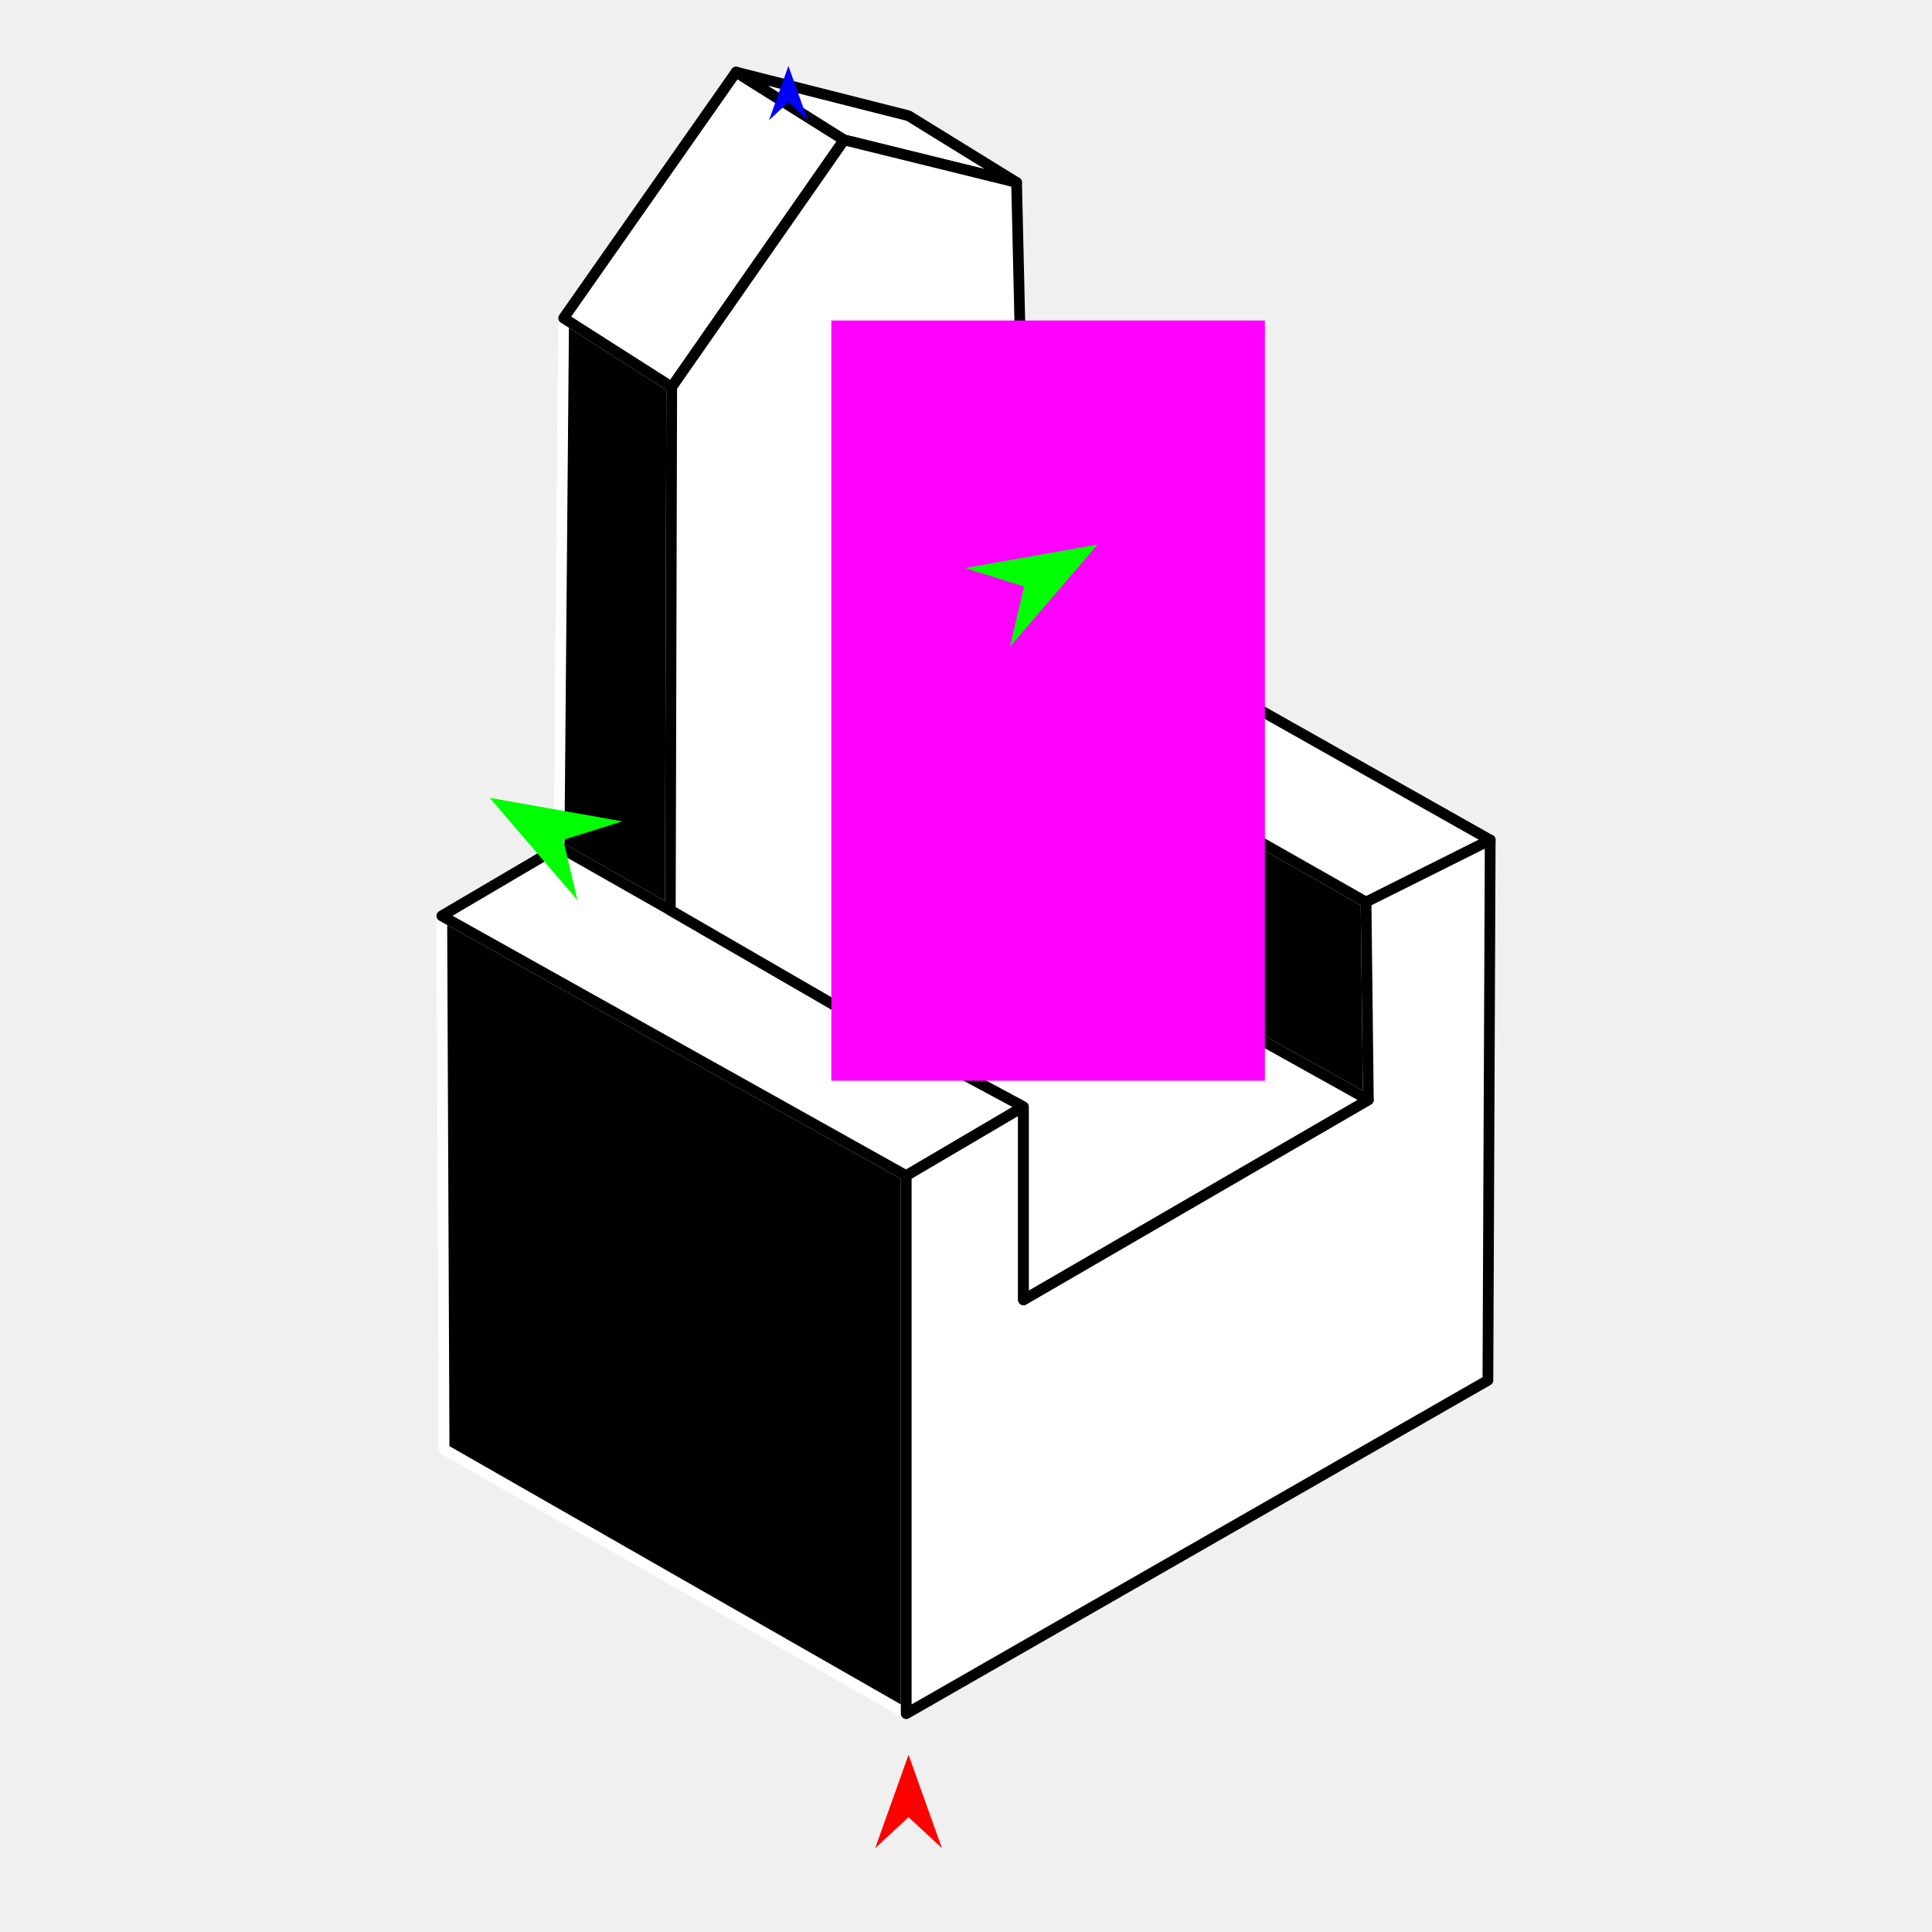
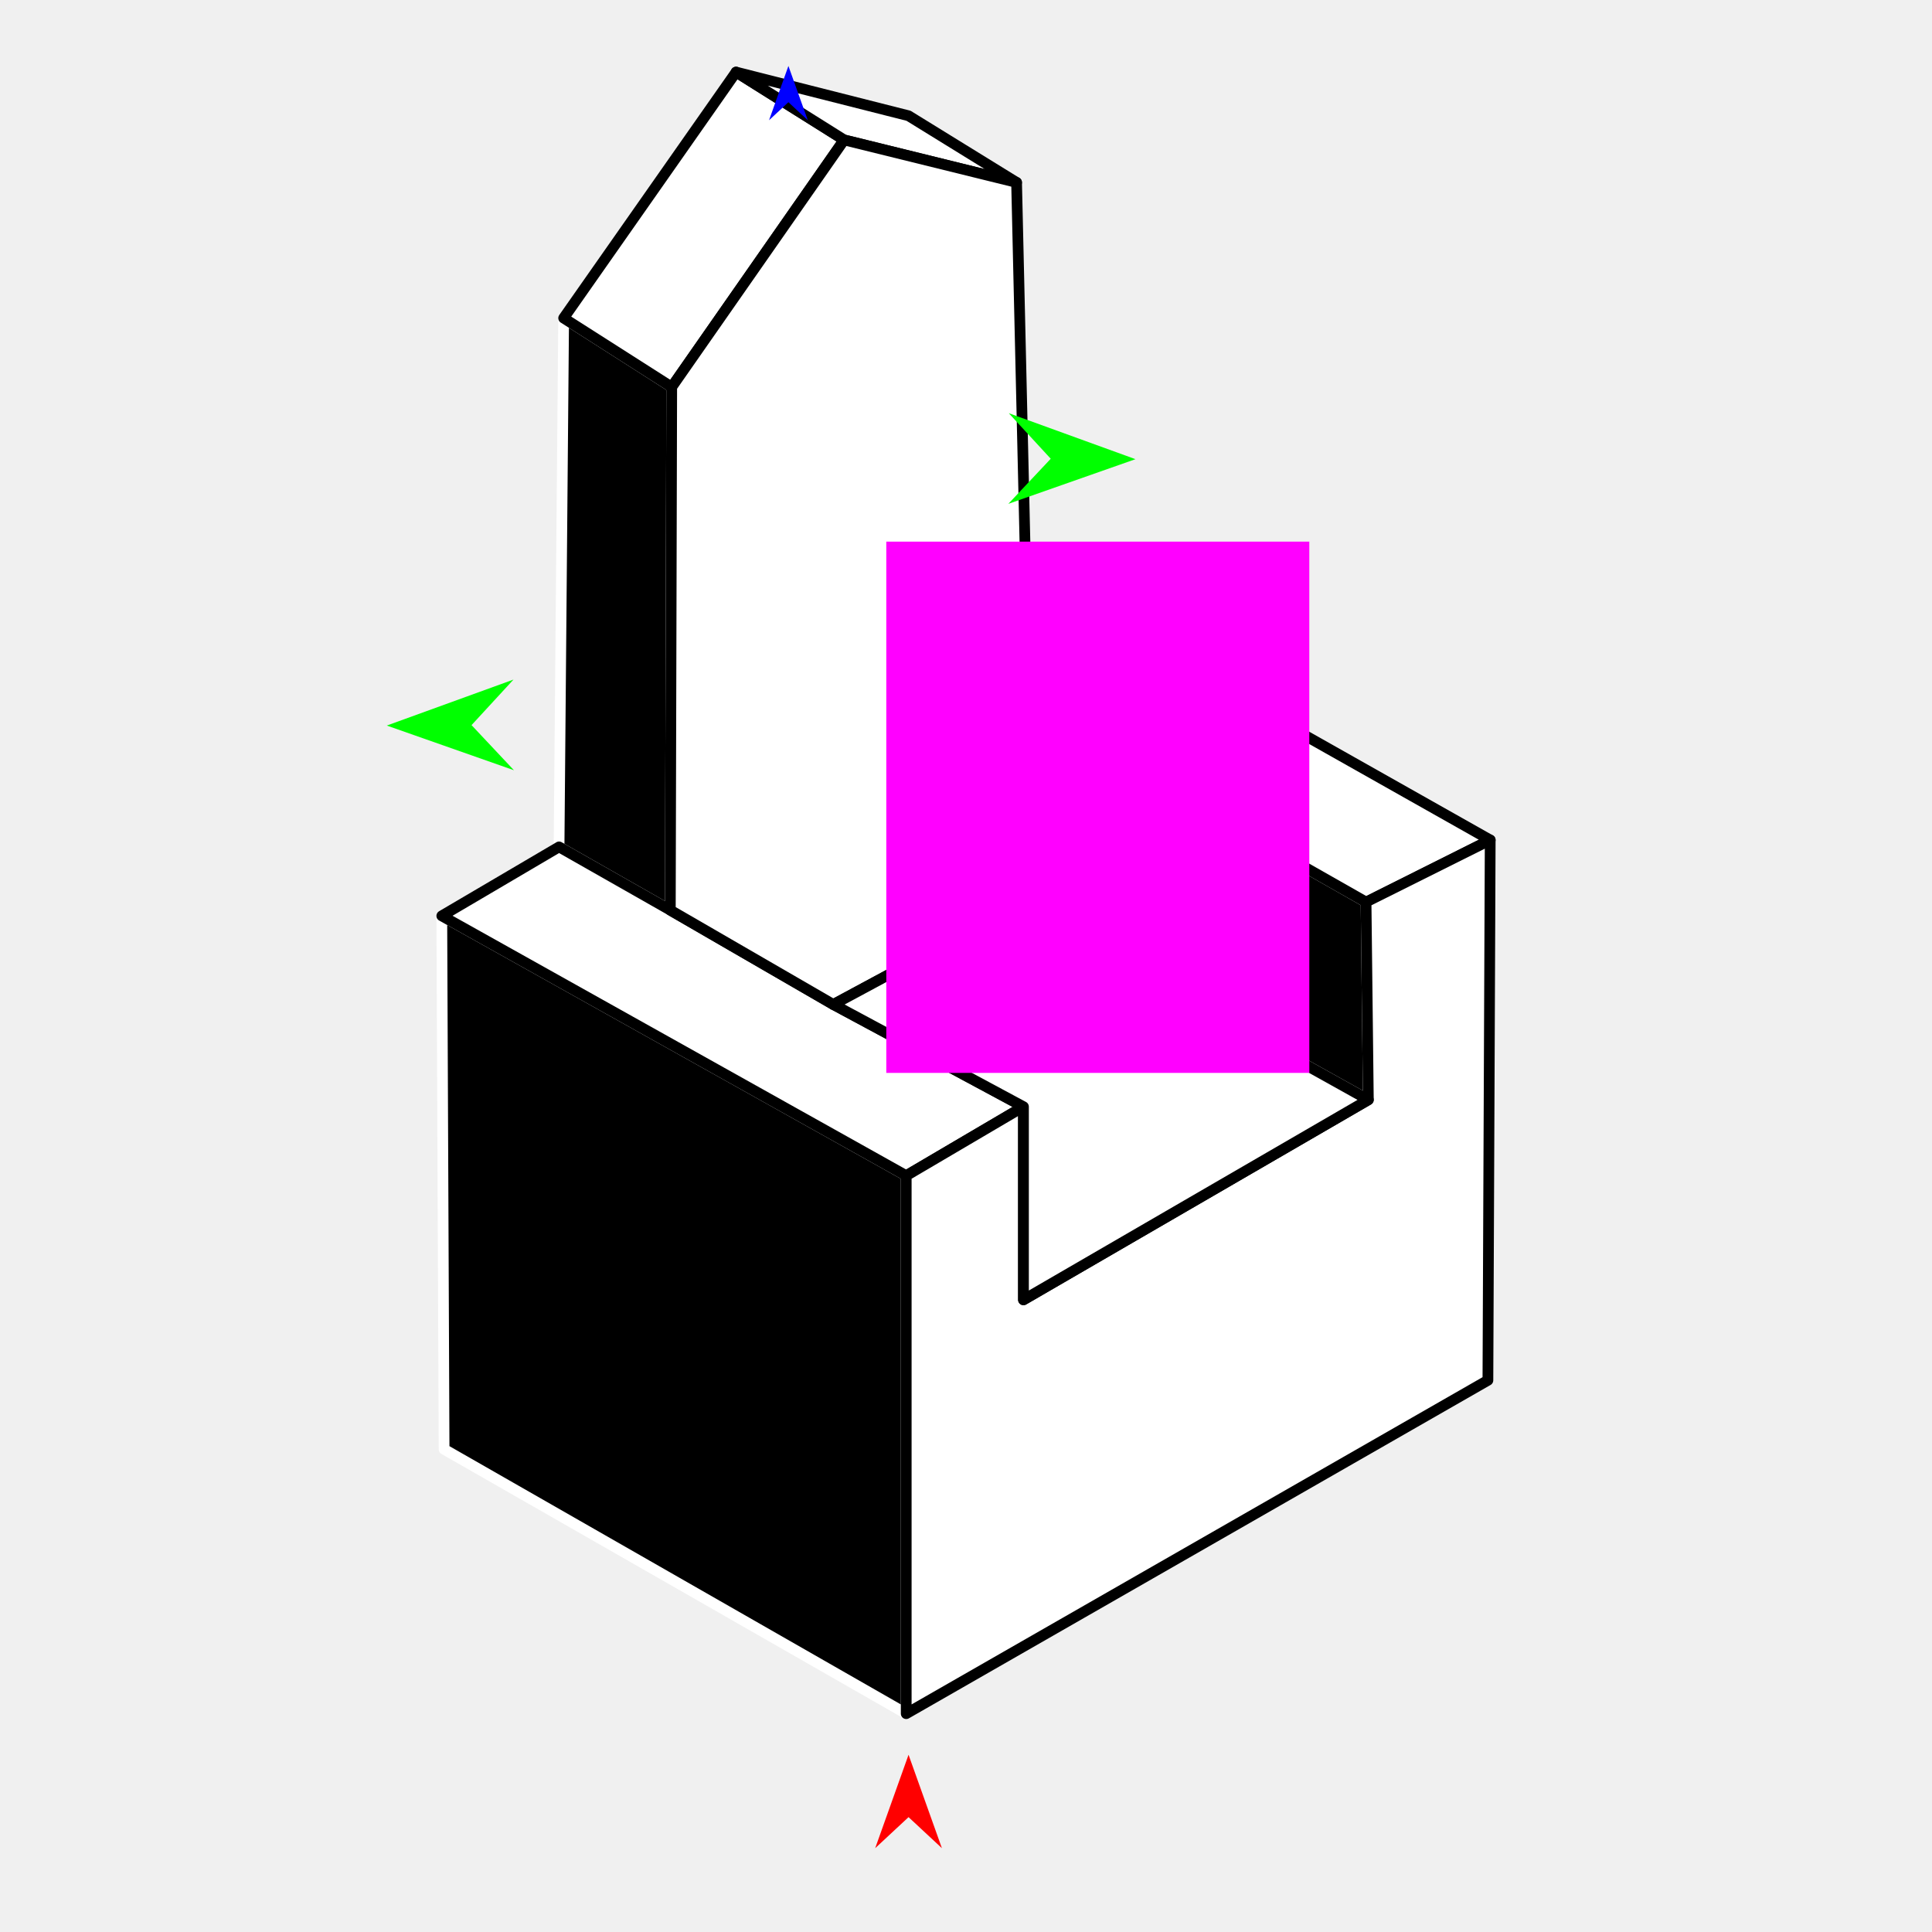
<svg xmlns="http://www.w3.org/2000/svg" version="1.1" id="Frame_0" width="720px" height="720px">
  <g id="throne_iso">
    <g id="throne">
      <path fill="#000000" fill-rule="evenodd" stroke="#ffffff" stroke-width="4" stroke-linejoin="round" d="M 509.944 409.863 C 466.479 385.640 423.013 361.416 379.548 337.192 C 379.548 337.185 381.666 263.791 381.666 263.784 C 424.140 287.915 466.614 312.046 509.087 336.177 C 509.087 336.184 509.944 409.856 509.944 409.863 Z" />
      <path fill="#000000" fill-rule="evenodd" stroke="#ffffff" stroke-width="4" stroke-linejoin="round" d="M 249.807 339.191 C 249.980 274.210 250.326 144.268 250.326 144.248 C 236.903 135.680 210.060 118.546 210.056 118.544 C 209.485 184.233 208.913 249.923 208.342 315.613 C 208.346 315.615 249.803 339.188 249.807 339.191 Z" />
      <path fill="#000000" fill-rule="evenodd" stroke="#ffffff" stroke-width="4" stroke-linejoin="round" d="M 165.501 540.101 C 165.501 540.081 164.930 407.579 164.644 341.318 C 164.662 341.327 337.705 438.129 337.722 438.139 C 337.722 438.159 337.722 638.615 337.722 638.635 C 337.705 638.625 165.518 540.110 165.501 540.101 Z" />
      <path fill="none" stroke="#ffffff" stroke-width="1" stroke-linecap="butt" stroke-linejoin="round" d="M 250.326 144.248 C 236.903 135.680 210.060 118.546 210.056 118.544 " />
      <path fill="#ffffff" fill-rule="evenodd" stroke="#000000" stroke-width="4" stroke-linejoin="round" d="M 274.317 26.863 C 287.741 35.289 301.165 43.714 314.588 52.140 C 314.582 52.149 250.333 144.239 250.326 144.248 C 236.903 135.680 210.060 118.546 210.056 118.544 C 210.062 118.534 274.311 26.873 274.317 26.863 Z" />
      <path fill="none" stroke="#ffffff" stroke-width="1" stroke-linecap="butt" stroke-linejoin="round" d="M 274.317 26.863 C 287.741 35.289 301.165 43.714 314.588 52.140 " />
      <path fill="#ffffff" fill-rule="evenodd" stroke="#000000" stroke-width="4" stroke-linejoin="round" d="M 314.588 52.140 C 314.594 52.141 378.844 67.989 378.850 67.991 C 365.426 59.708 338.583 43.145 338.579 43.143 C 338.573 43.141 274.324 26.865 274.317 26.863 C 287.741 35.289 301.165 43.714 314.588 52.140 Z" />
      <path fill="none" stroke="#ffffff" stroke-width="1" stroke-linecap="butt" stroke-linejoin="round" d="M 164.644 341.318 C 164.662 341.327 337.705 438.129 337.722 438.139 " />
      <path fill="none" stroke="#ffffff" stroke-width="1" stroke-linecap="butt" stroke-linejoin="round" d="M 249.807 339.191 C 249.803 339.188 208.346 315.615 208.342 315.613 " />
      <path fill="#ffffff" fill-rule="evenodd" stroke="#000000" stroke-width="4" stroke-linejoin="round" d="M 164.644 341.318 C 164.662 341.327 337.705 438.129 337.722 438.139 C 352.288 429.570 381.416 412.436 381.420 412.434 C 357.800 399.739 310.566 374.353 310.558 374.349 C 310.552 374.346 249.813 339.194 249.807 339.191 C 249.803 339.188 208.346 315.615 208.342 315.613 C 208.338 315.616 164.649 341.315 164.644 341.318 Z" />
      <path fill="none" stroke="#ffffff" stroke-width="1" stroke-linecap="butt" stroke-linejoin="round" d="M 509.087 336.177 C 466.614 312.046 424.140 287.915 381.666 263.784 " />
      <path fill="#ffffff" fill-rule="evenodd" stroke="#000000" stroke-width="4" stroke-linejoin="round" d="M 382.277 215.365 C 439.970 247.924 497.663 280.483 555.356 313.042 C 555.351 313.045 509.092 336.174 509.087 336.177 C 466.614 312.046 424.140 287.915 381.666 263.784 C 381.666 263.779 382.277 215.369 382.277 215.365 Z" />
      <path fill="none" stroke="#ffffff" stroke-width="1" stroke-linecap="butt" stroke-linejoin="round" d="M 337.722 438.139 C 337.722 438.159 337.722 638.615 337.722 638.635 " />
      <path fill="none" stroke="#ffffff" stroke-width="1" stroke-linecap="butt" stroke-linejoin="round" d="M 555.356 313.042 C 555.351 313.045 509.092 336.174 509.087 336.177 " />
      <path fill="none" stroke="#ffffff" stroke-width="1" stroke-linecap="butt" stroke-linejoin="round" d="M 509.087 336.177 C 509.087 336.184 509.944 409.856 509.944 409.863 " />
      <path fill="none" stroke="#ffffff" stroke-width="1" stroke-linecap="butt" stroke-linejoin="round" d="M 381.420 412.434 C 381.416 412.436 352.288 429.570 337.722 438.139 " />
      <path fill="#ffffff" fill-rule="evenodd" stroke="#000000" stroke-width="4" stroke-linejoin="round" d="M 337.722 438.139 C 337.722 438.159 337.722 638.615 337.722 638.635 C 409.981 597.222 554.477 514.408 554.499 514.396 C 554.499 514.376 555.356 313.063 555.356 313.042 C 555.351 313.045 509.092 336.174 509.087 336.177 C 509.087 336.184 509.944 409.856 509.944 409.863 C 509.931 409.871 381.433 484.400 381.420 484.407 C 381.420 484.400 381.420 412.441 381.420 412.434 C 381.416 412.436 352.288 429.570 337.722 438.139 Z" />
      <path fill="none" stroke="#ffffff" stroke-width="1" stroke-linecap="butt" stroke-linejoin="round" d="M 310.558 374.349 C 310.552 374.346 249.813 339.194 249.807 339.191 " />
      <path fill="none" stroke="#ffffff" stroke-width="1" stroke-linecap="butt" stroke-linejoin="round" d="M 249.807 339.191 C 249.980 274.210 250.326 144.268 250.326 144.248 " />
      <path fill="none" stroke="#ffffff" stroke-width="1" stroke-linecap="butt" stroke-linejoin="round" d="M 250.326 144.248 C 250.333 144.239 314.582 52.149 314.588 52.140 " />
      <path fill="none" stroke="#ffffff" stroke-width="1" stroke-linecap="butt" stroke-linejoin="round" d="M 314.588 52.140 C 314.594 52.141 378.844 67.989 378.850 67.991 " />
      <path fill="none" stroke="#ffffff" stroke-width="1" stroke-linecap="butt" stroke-linejoin="round" d="M 382.277 215.365 C 382.277 215.369 381.666 263.779 381.666 263.784 " />
      <path fill="none" stroke="#ffffff" stroke-width="1" stroke-linecap="butt" stroke-linejoin="round" d="M 381.666 263.784 C 381.666 263.791 379.548 337.185 379.548 337.192 " />
      <path fill="#ffffff" fill-rule="evenodd" stroke="#000000" stroke-width="4" stroke-linejoin="round" d="M 379.548 337.192 C 379.541 337.196 333.555 361.964 310.558 374.349 C 310.552 374.346 249.813 339.194 249.807 339.191 C 249.980 274.210 250.326 144.268 250.326 144.248 C 250.333 144.239 314.582 52.149 314.588 52.140 C 314.594 52.141 378.844 67.989 378.850 67.991 C 378.850 68.006 382.277 215.350 382.277 215.365 C 382.277 215.369 381.666 263.779 381.666 263.784 C 381.666 263.791 379.548 337.185 379.548 337.192 Z" />
      <path fill="none" stroke="#ffffff" stroke-width="1" stroke-linecap="butt" stroke-linejoin="round" d="M 381.420 412.434 C 357.800 399.739 310.566 374.353 310.558 374.349 " />
      <path fill="none" stroke="#ffffff" stroke-width="1" stroke-linecap="butt" stroke-linejoin="round" d="M 310.558 374.349 C 333.555 361.964 379.541 337.196 379.548 337.192 " />
      <path fill="none" stroke="#ffffff" stroke-width="1" stroke-linecap="butt" stroke-linejoin="round" d="M 379.548 337.192 C 423.013 361.416 466.479 385.640 509.944 409.863 " />
      <path fill="none" stroke="#ffffff" stroke-width="1" stroke-linecap="butt" stroke-linejoin="round" d="M 509.944 409.863 C 509.931 409.871 381.433 484.400 381.420 484.407 " />
      <path fill="none" stroke="#ffffff" stroke-width="1" stroke-linecap="butt" stroke-linejoin="round" d="M 381.420 484.407 C 381.420 484.400 381.420 412.441 381.420 412.434 " />
      <path fill="#ffffff" fill-rule="evenodd" stroke="#000000" stroke-width="4" stroke-linejoin="round" d="M 381.420 412.434 C 357.800 399.739 310.566 374.353 310.558 374.349 C 333.555 361.964 379.541 337.196 379.548 337.192 C 423.013 361.416 466.479 385.640 509.944 409.863 C 509.931 409.871 381.433 484.400 381.420 484.407 C 381.420 484.400 381.420 412.441 381.420 412.434 Z" />
    </g>
    <g id="specs_2">
-       <path fill="#ff00ff" fill-rule="evenodd" stroke="none" d="M 309.806 402.757 C 309.823 402.757 471.380 402.757 471.396 402.757 C 471.396 402.729 471.396 119.466 471.396 119.438 C 471.380 119.438 309.823 119.438 309.806 119.438 C 309.806 119.466 309.806 402.729 309.806 402.757 Z" />
+       <path fill="#ff00ff" fill-rule="evenodd" stroke="none" d="M 330.294 399.837 C 330.309 399.837 487.925 399.837 487.941 399.837 C 487.941 399.818 487.941 201.870 487.941 201.850 C 487.925 201.850 330.309 201.850 330.294 201.850 C 330.294 201.870 330.294 399.818 330.294 399.837 Z" />
      <path fill="#ff0000" fill-rule="evenodd" stroke="none" d="M 338.589 653.949 C 338.590 653.952 351.020 688.758 351.022 688.761 C 351.020 688.760 338.590 677.194 338.589 677.193 C 338.587 677.194 326.157 688.760 326.156 688.761 C 326.157 688.758 338.587 653.952 338.589 653.949 Z" />
      <path fill="#0000ff" fill-rule="evenodd" stroke="none" d="M 293.820 24.584 C 293.820 24.586 301.041 44.805 301.041 44.807 C 301.041 44.806 293.820 38.088 293.820 38.087 C 293.819 38.088 286.598 44.806 286.598 44.807 C 286.598 44.805 293.819 24.586 293.820 24.584 Z" />
-       <path fill="#00ff00" fill-rule="evenodd" stroke="none" d="M 409.065 202.918 C 409.060 202.919 359.611 211.688 359.606 211.689 C 359.609 211.690 381.629 218.573 381.632 218.573 C 381.631 218.576 376.353 241.033 376.352 241.035 C 376.355 241.031 409.061 202.922 409.065 202.918 Z" />
-       <path fill="#00ff00" fill-rule="evenodd" stroke="none" d="M 182.477 297.322 C 182.482 297.323 231.930 306.092 231.935 306.093 C 231.933 306.094 209.912 312.977 209.910 312.977 C 209.911 312.980 215.189 335.437 215.189 335.439 C 215.186 335.435 182.480 297.326 182.477 297.322 Z" />
+       <path fill="#00ff00" fill-rule="evenodd" stroke="none" d="M 144.144 270.391 C 144.149 270.389 191.357 253.259 191.361 253.257 C 191.360 253.259 175.731 270.230 175.729 270.232 C 175.731 270.234 191.531 287.043 191.532 287.045 C 191.527 287.043 144.149 270.393 144.144 270.391 Z" />
+       <path fill="#00ff00" fill-rule="evenodd" stroke="none" d="M 423.163 171.121 C 423.158 171.119 375.950 153.989 375.946 153.987 C 375.947 153.989 391.576 170.960 391.578 170.962 C 391.576 170.963 375.776 187.773 375.775 187.774 C 375.779 187.773 423.158 171.122 423.163 171.121 Z" />
    </g>
  </g>
</svg>
